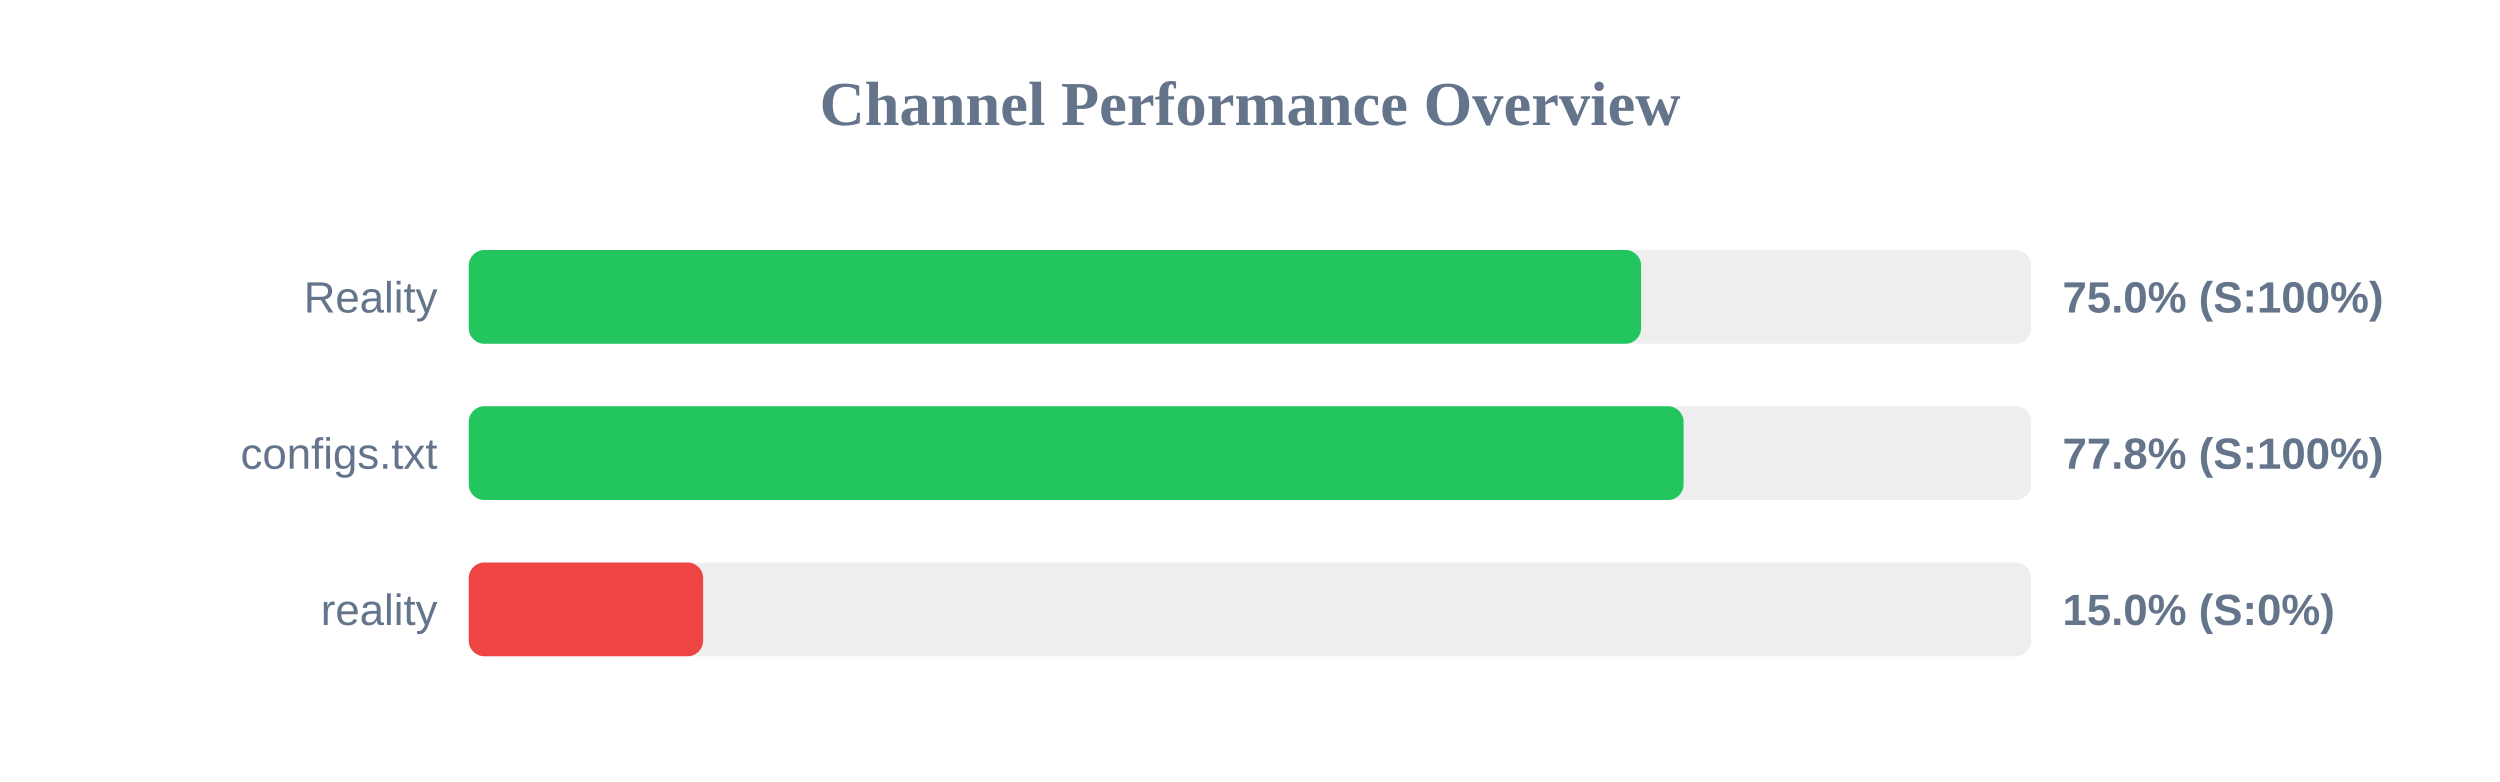
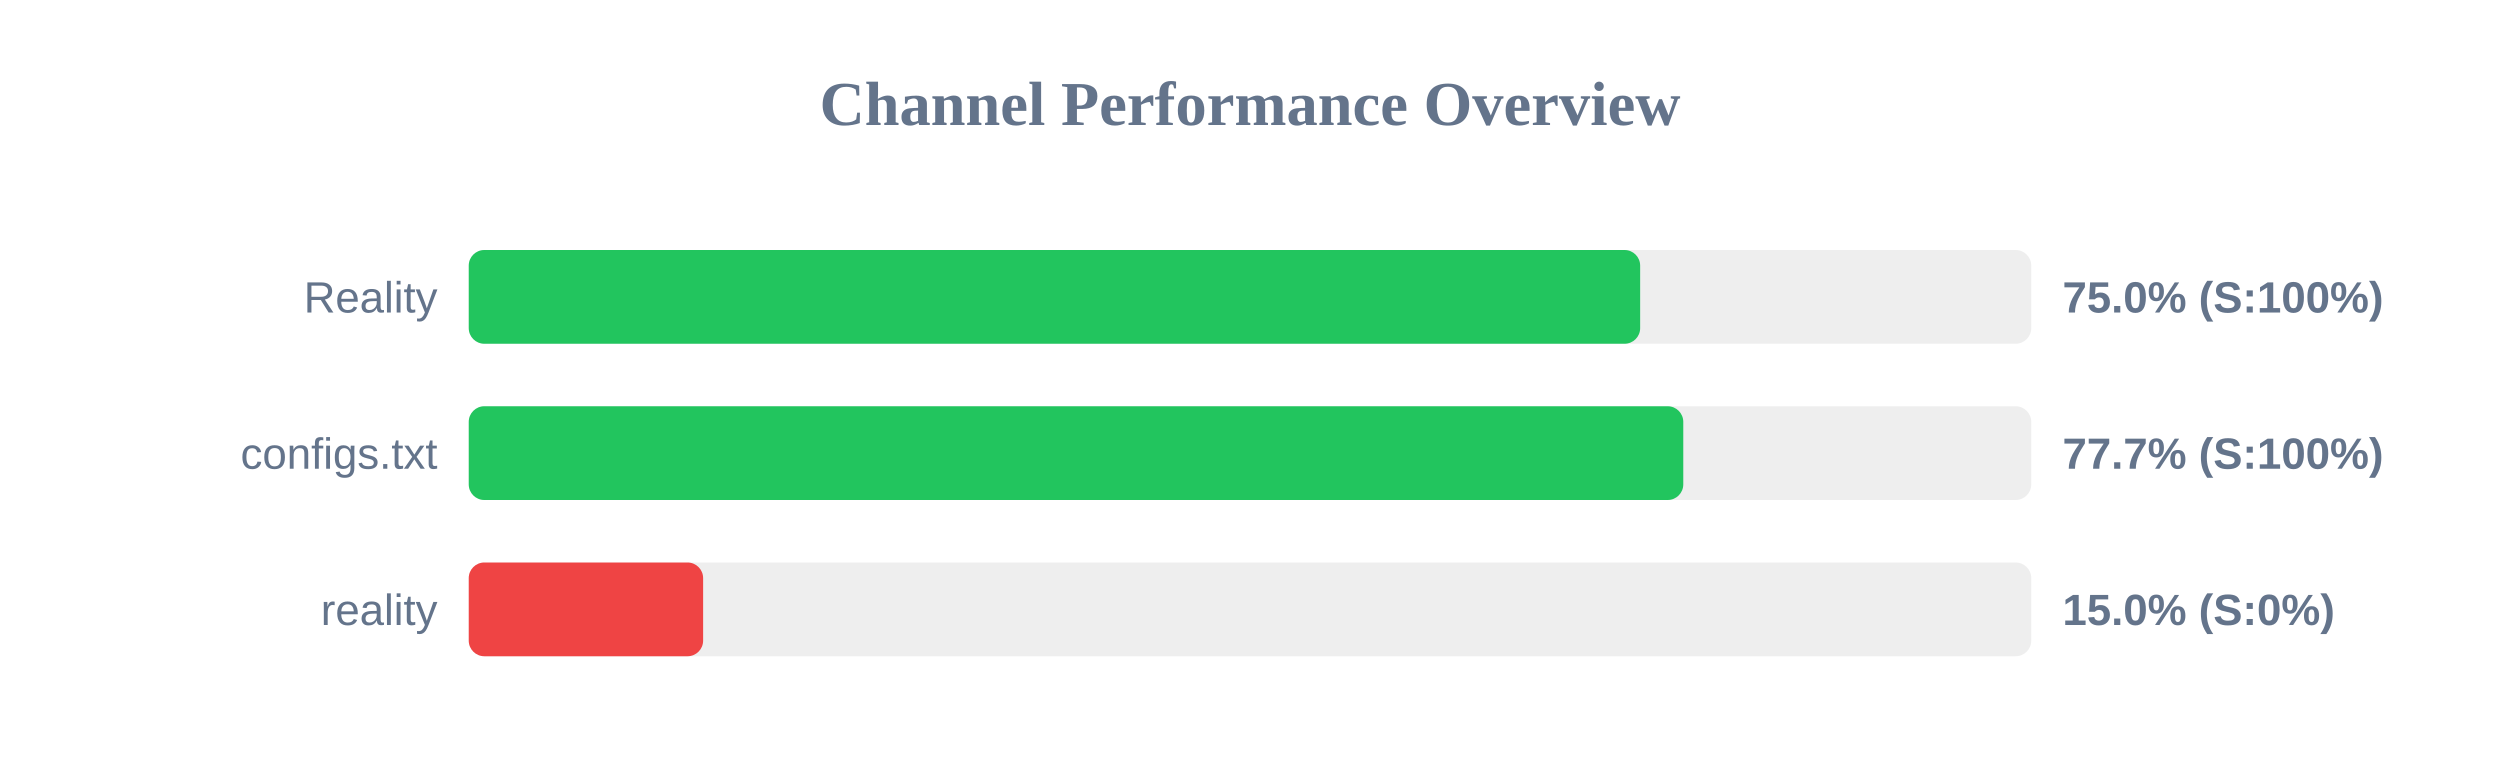
<svg xmlns="http://www.w3.org/2000/svg" width="800" height="250" version="1.1">
  <style>
        .row { font: 14px Arial; fill: #64748b; }
        .score { font: bold 14px Arial; fill: #64748b; }
    </style>
  <text x="400" y="40" text-anchor="middle" font-size="20px" font-weight="bold" fill="#64748b">Channel Performance Overview</text>
  <rect x="150" y="80" width="500" height="30" fill="#eee" rx="5" />
-   <rect x="150" y="80" width="375.15" height="30" fill="#22c55e" rx="5" />
+   <rect x="150" y="80" width="374.85" height="30" fill="#22c55e" rx="5" />
  <text x="140" y="100" text-anchor="end" class="row">Reality</text>
  <text x="660" y="100" text-anchor="start" class="score">75.0% (S:100%)</text>
  <rect x="150" y="130" width="500" height="30" fill="#eee" rx="5" />
-   <rect x="150" y="130" width="388.75" height="30" fill="#22c55e" rx="5" />
+   <rect x="150" y="130" width="388.65" height="30" fill="#22c55e" rx="5" />
  <text x="140" y="150" text-anchor="end" class="row">configs.txt</text>
-   <text x="660" y="150" text-anchor="start" class="score">77.8% (S:100%)</text>
+   <text x="660" y="150" text-anchor="start" class="score">77.7% (S:100%)</text>
  <rect x="150" y="180" width="500" height="30" fill="#eee" rx="5" />
  <rect x="150" y="180" width="75.0" height="30" fill="#ef4444" rx="5" />
  <text x="140" y="200" text-anchor="end" class="row">reality</text>
  <text x="660" y="200" text-anchor="start" class="score">15.0% (S:0%)</text>
</svg>
